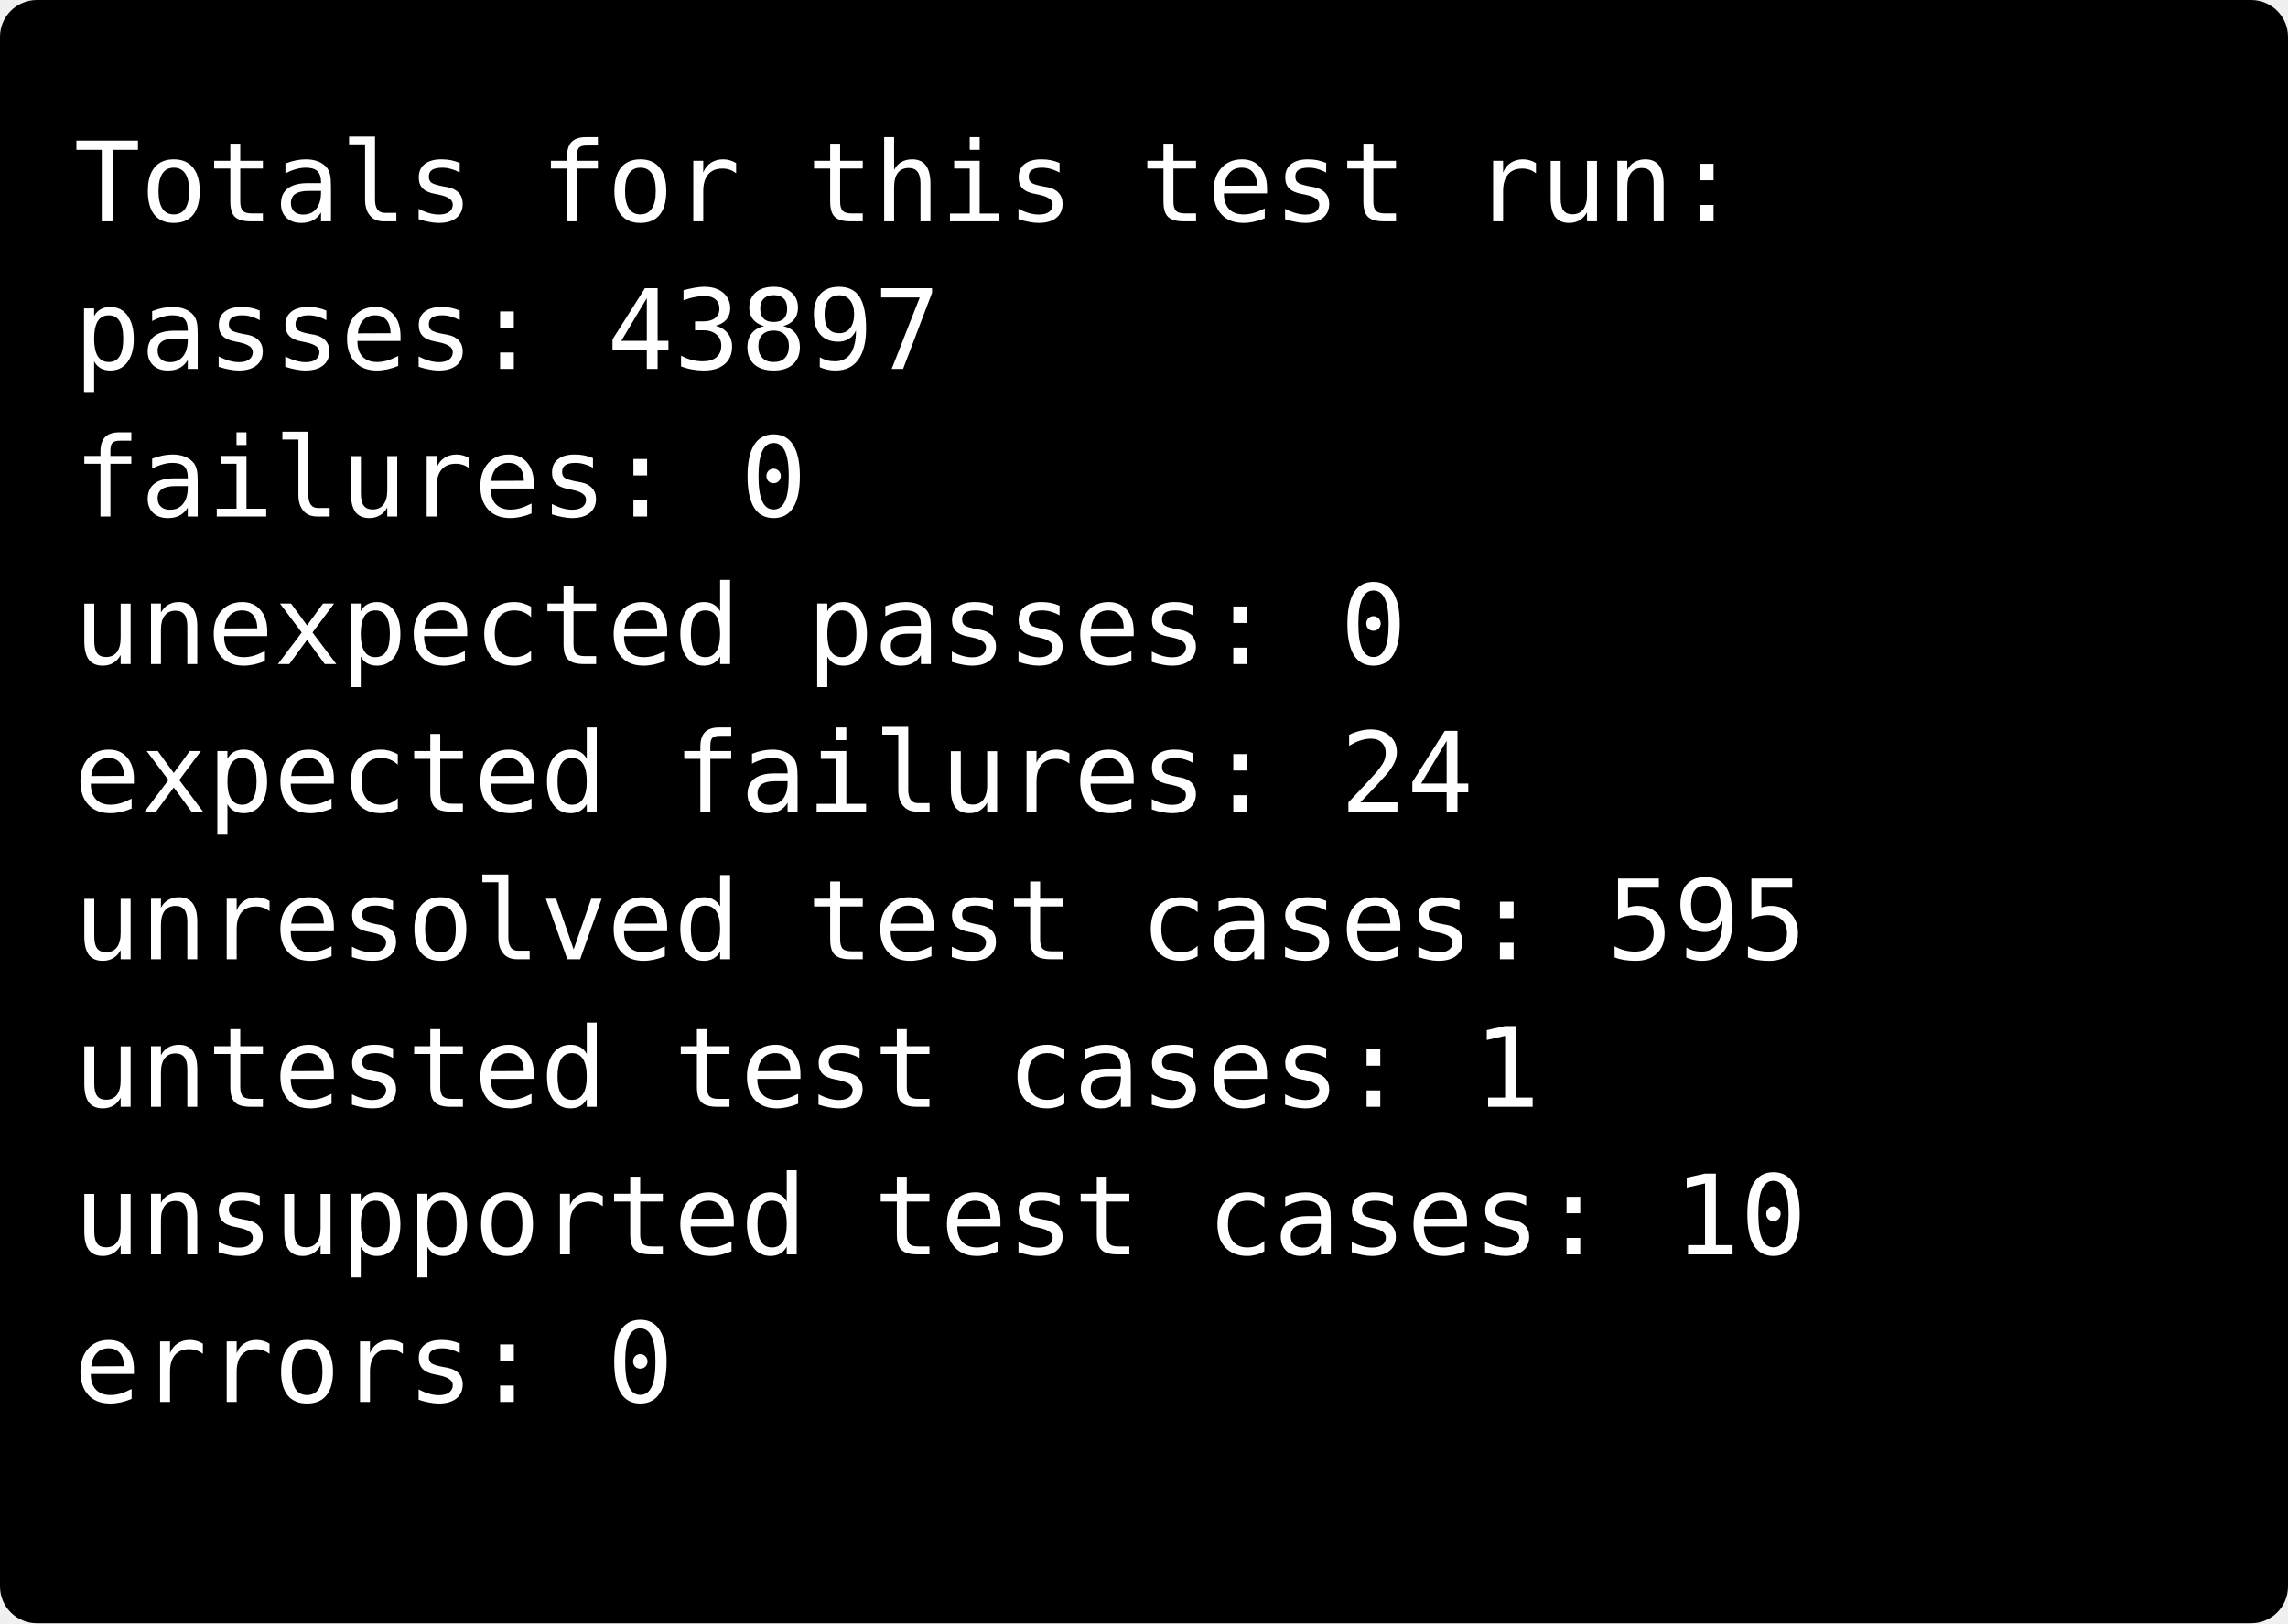
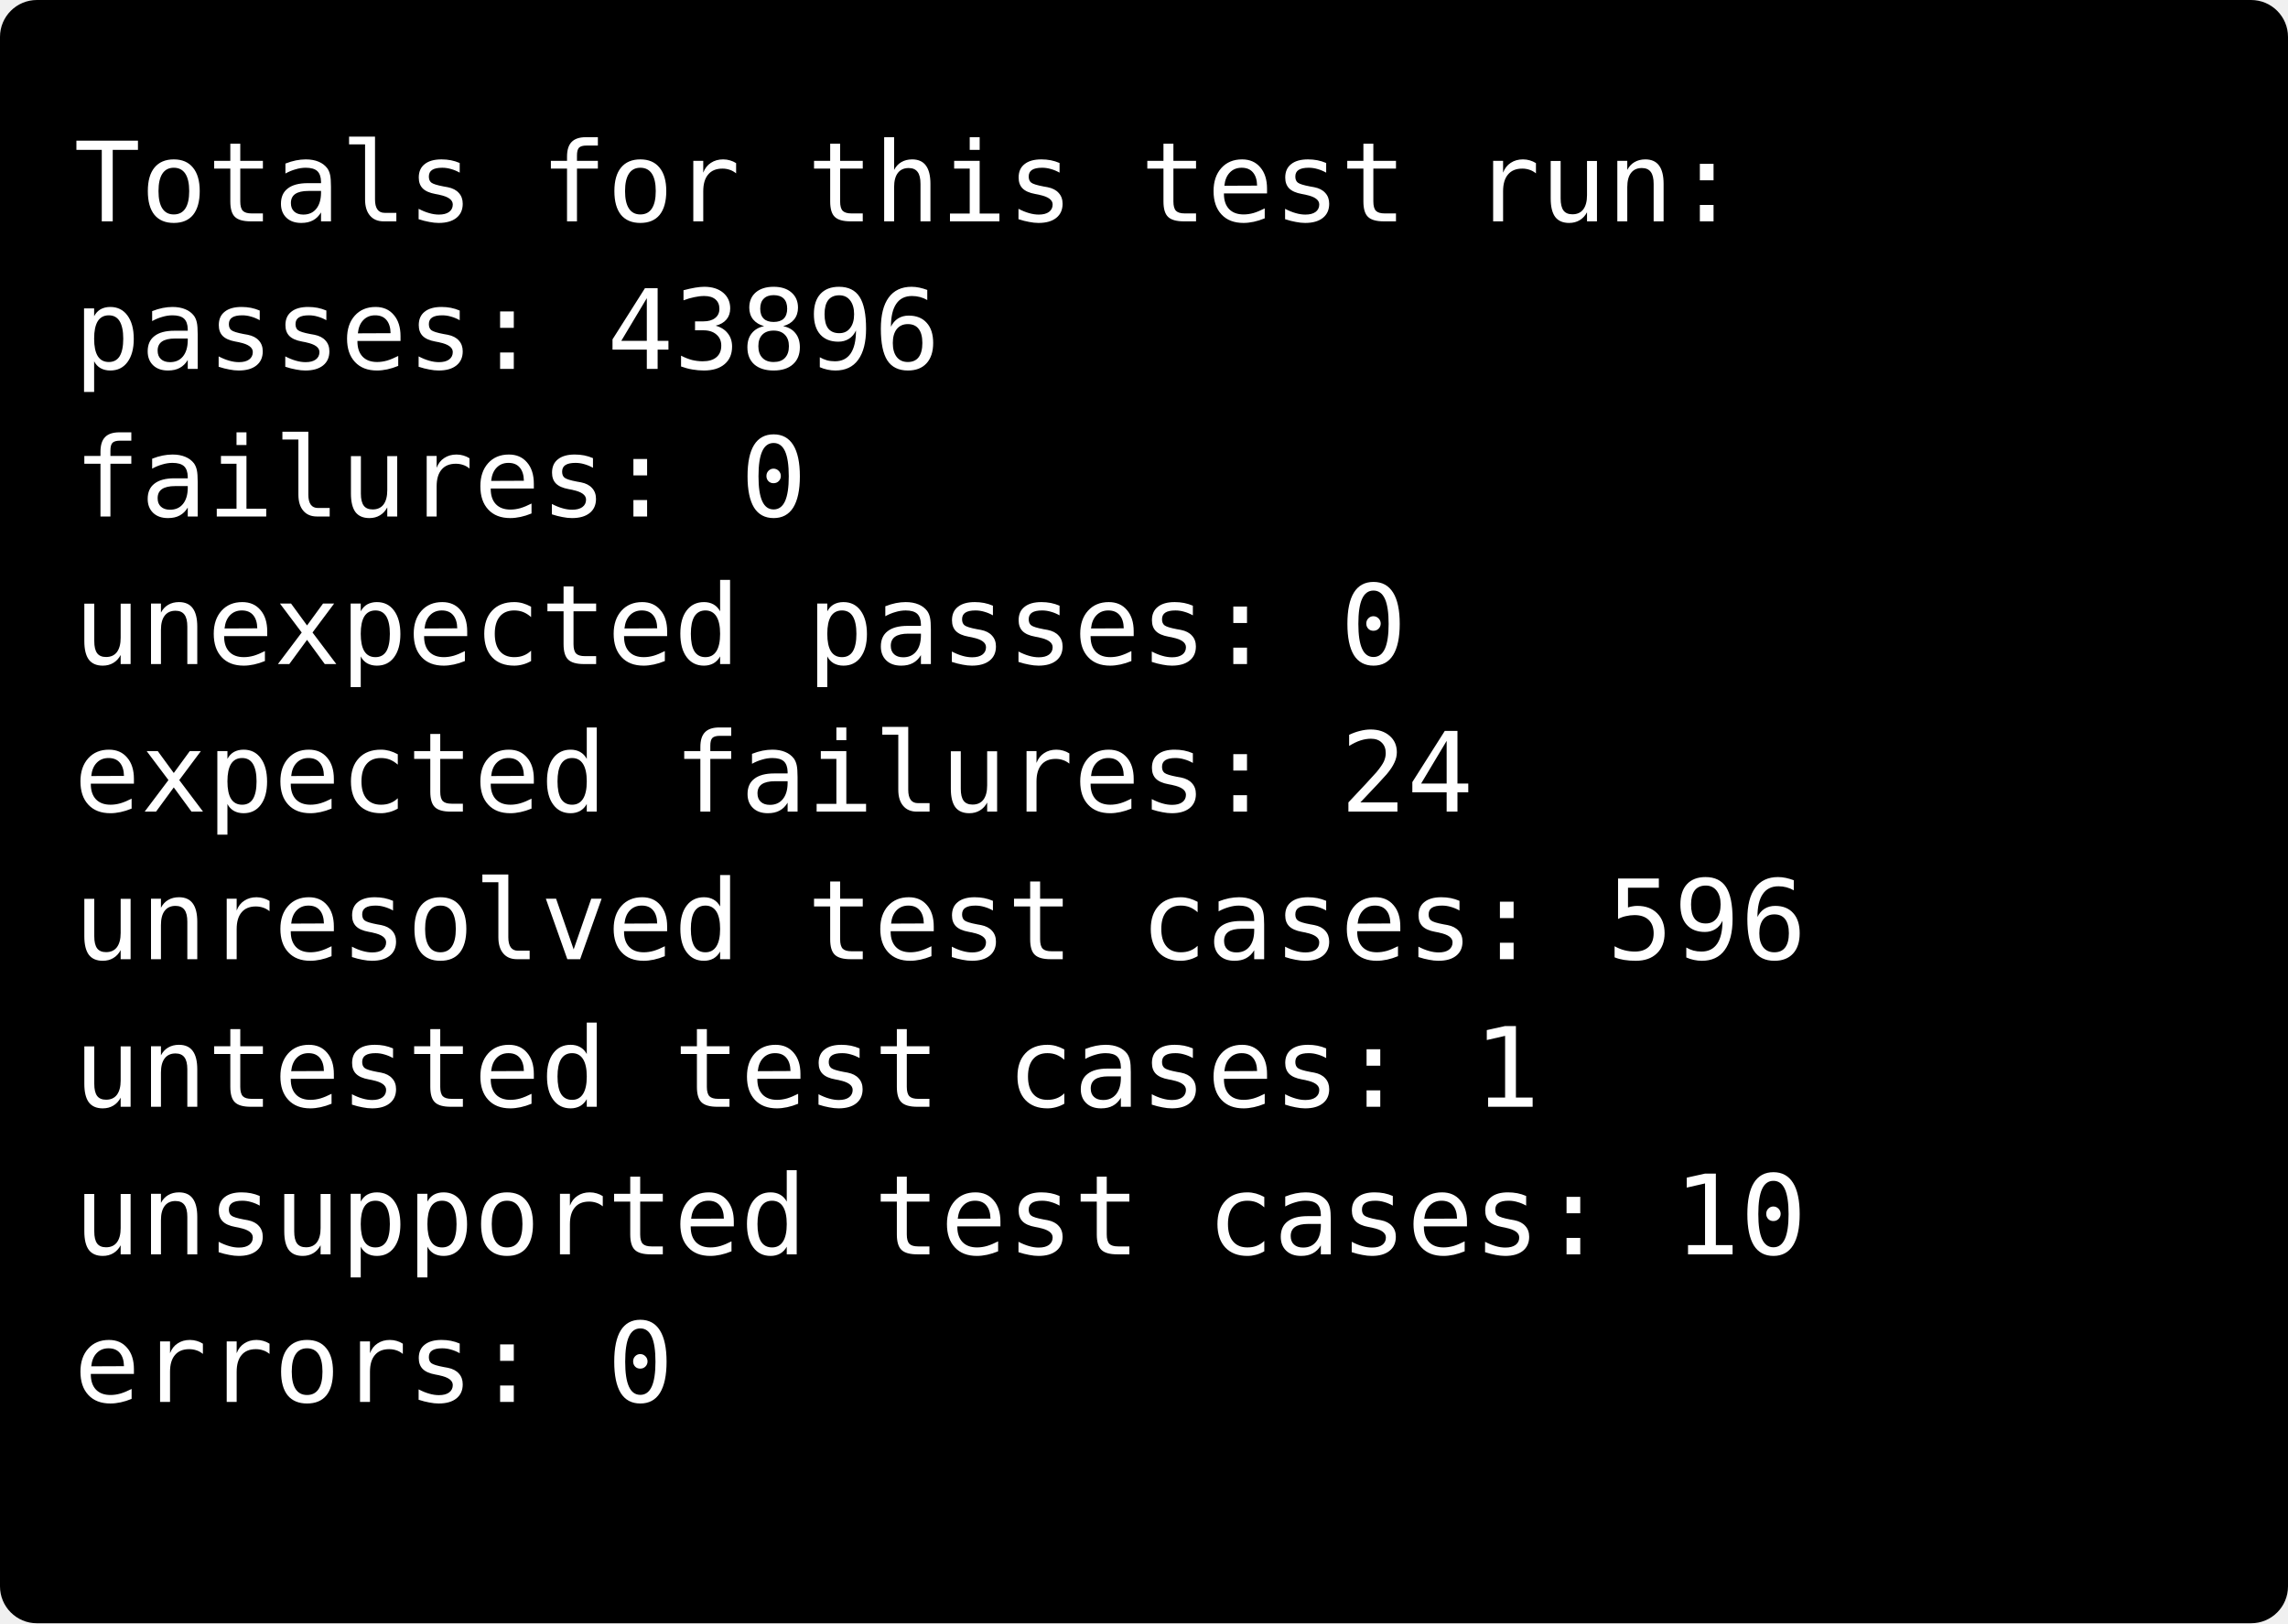
<svg xmlns="http://www.w3.org/2000/svg" width="248" height="176">
  <rect width="248" height="176" rx="4" ry="4" fill="black" />
  <text font-family="monospace" fill="white" alignment-baseline="baseline" style="white-space: pre; tab-size: 4;">
    <tspan x="8" y="24">Totals for this test run:</tspan>
-     <tspan x="8" y="40">passes:                 43897</tspan>
+     <tspan x="8" y="40">passes:                 43896</tspan>
    <tspan x="8" y="56">failures:               0</tspan>
    <tspan x="8" y="72">unexpected passes:      0</tspan>
    <tspan x="8" y="88">expected failures:      24</tspan>
-     <tspan x="8" y="104">unresolved test cases:  595</tspan>
+     <tspan x="8" y="104">unresolved test cases:  596</tspan>
    <tspan x="8" y="120">untested test cases:    1</tspan>
    <tspan x="8" y="136">unsupported test cases: 10</tspan>
    <tspan x="8" y="152">errors:                 0</tspan>
    <tspan x="8" y="168" />
  </text>
</svg>
